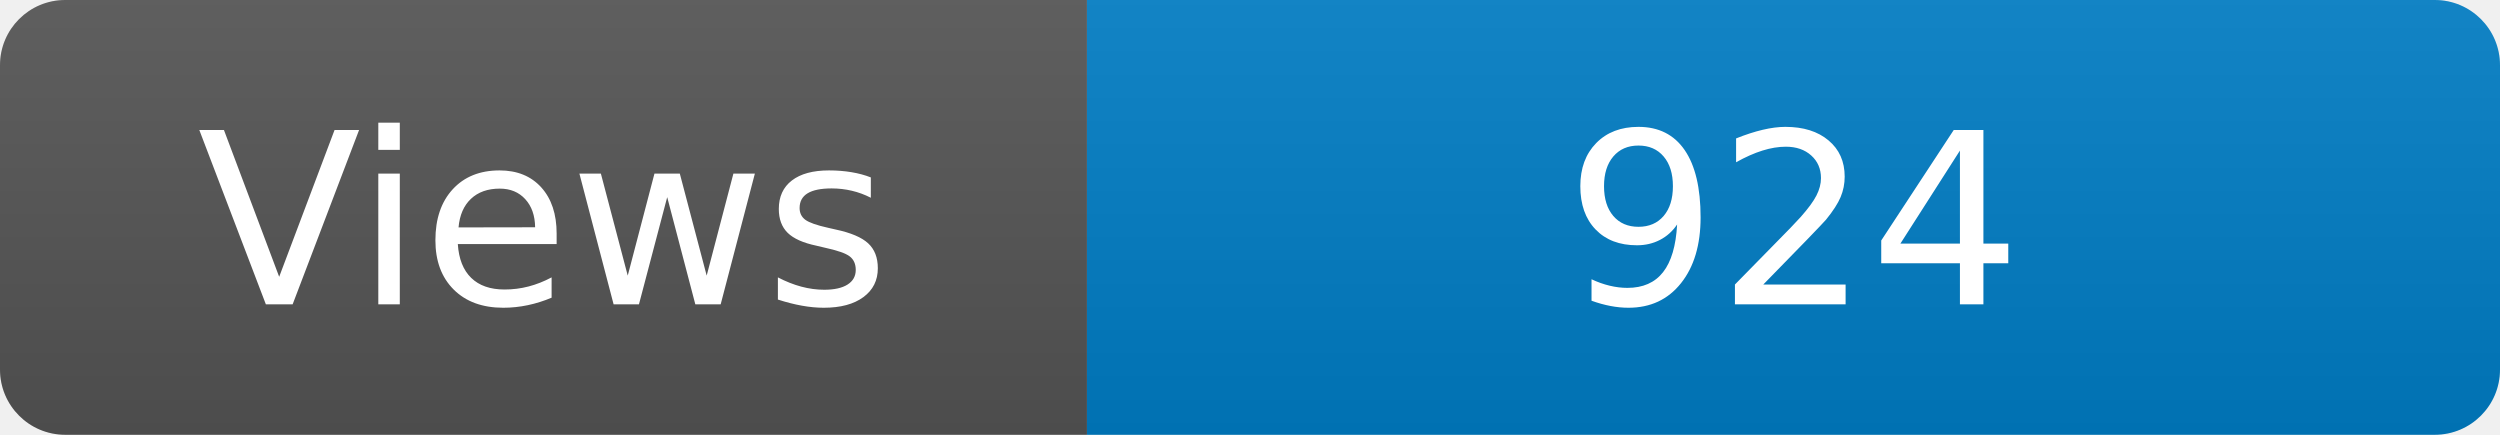
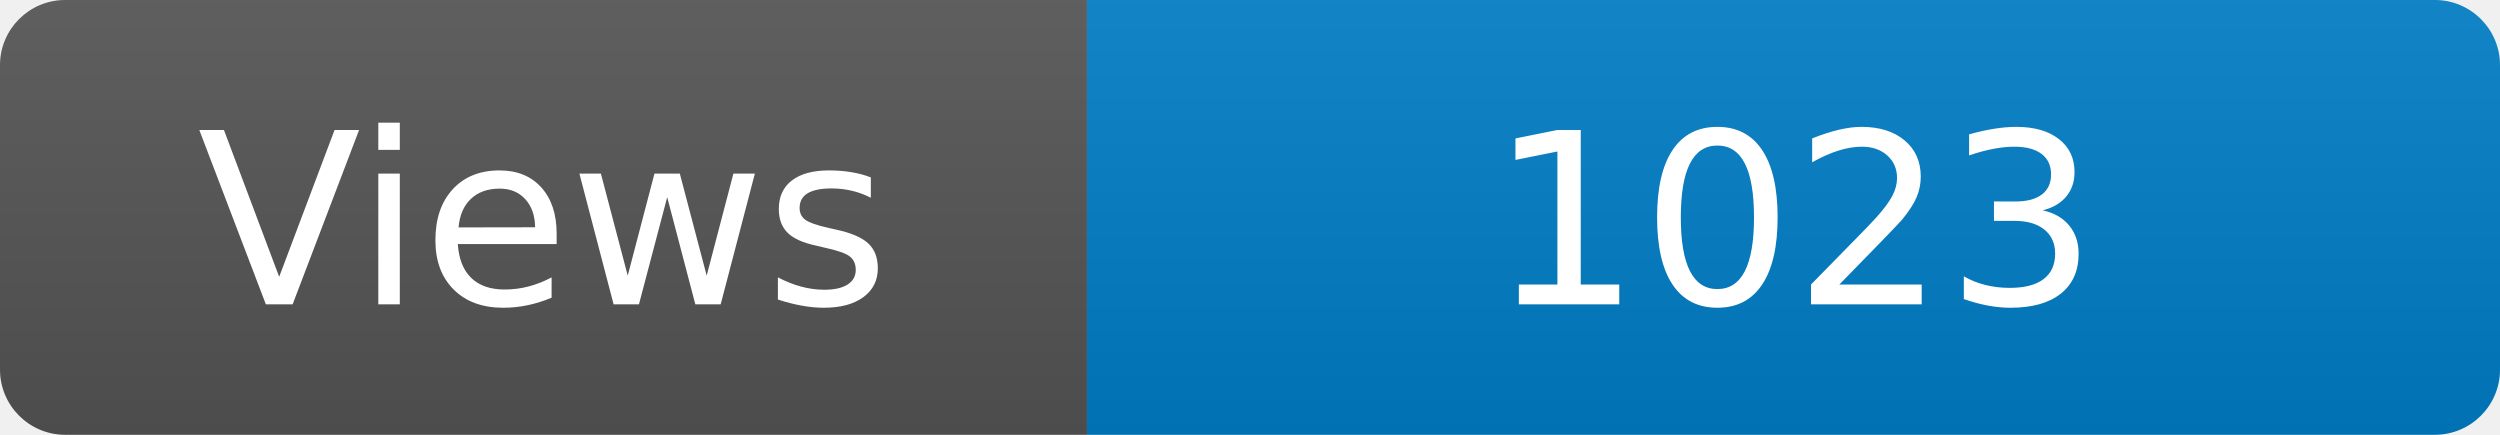
<svg xmlns="http://www.w3.org/2000/svg" width="115" height="20" role="img" aria-label="Maintained?: yes">
  <linearGradient id="s" x2="0" y2="100%">
    <stop offset="0" stop-color="#bbb" stop-opacity=".1" />
    <stop offset="1" stop-opacity=".1" />
  </linearGradient>
  <clipPath id="r">
    <rect width="115" height="20" rx="3" fill="#fff" />
  </clipPath>
  <g clip-path="url(#r)">
    <rect width="50" height="20" fill="#555" />
    <rect x="50" width="160" height="20" fill="#007ec6" />
    <rect width="115" height="20" fill="url(#s)" />
  </g>
  <g fill="#fff" text-anchor="middle" font-family="Verdana,Geneva,DejaVu Sans,sans-serif" font-size="110">
    <text x="250" y="140" transform="scale(.1)" fill="#fff">Views</text>
-     <text x="825" y="140" transform="scale(.1)" fill="#fff">924</text>
+     <text x="825" y="140" transform="scale(.1)" fill="#fff">1023</text>
  </g>
</svg>
